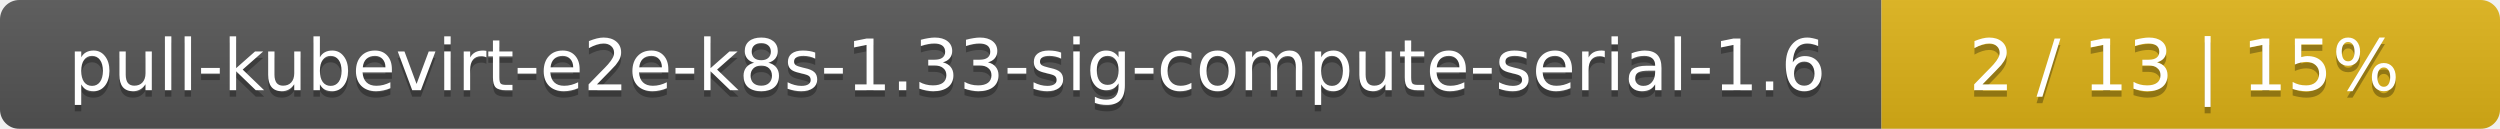
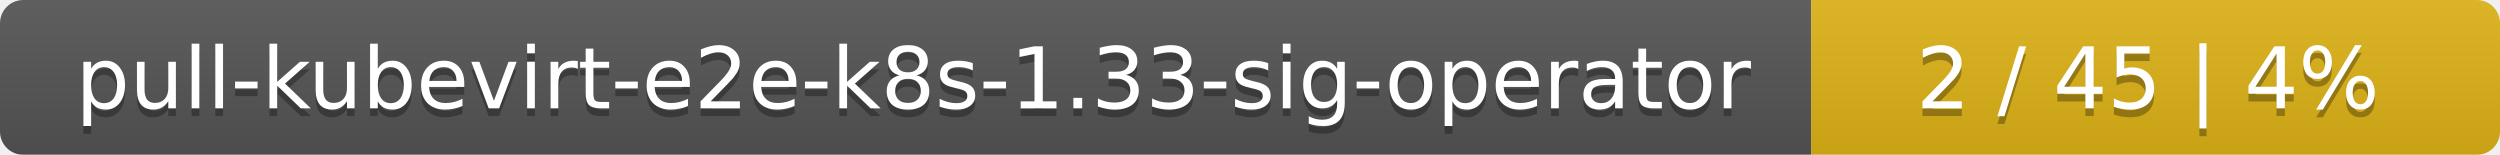
- <svg xmlns="http://www.w3.org/2000/svg" width="388" height="20">
+ <svg xmlns="http://www.w3.org/2000/svg" width="323" height="20">
  <linearGradient id="smooth" x2="0" y2="100%">
    <stop offset="0" stop-color="#bbb" stop-opacity=".1" />
    <stop offset="1" stop-opacity=".1" />
  </linearGradient>
  <mask id="round">
-     <rect width="388" height="20" rx="3" fill="#fff" />
+     <rect width="323" height="20" rx="3" fill="#fff" />
  </mask>
  <g mask="url(#round)">
-     <rect width="292" height="20" fill="#555" />
-     <rect x="292" width="96" height="20" fill="#dfb317" />
-     <rect width="388" height="20" fill="url(#smooth)" />
+     <rect width="234" height="20" fill="#555" />
+     <rect x="234" width="89" height="20" fill="#dfb317" />
+     <rect width="323" height="20" fill="url(#smooth)" />
  </g>
  <g fill="#fff" text-anchor="middle" font-family="DejaVu Sans,Verdana,Geneva,sans-serif" font-size="11">
-     <text x="147" y="15" fill="#010101" fill-opacity=".3">pull-kubevirt-e2e-k8s-1.33-sig-compute-serial-1.6</text>
-     <text x="147" y="14">pull-kubevirt-e2e-k8s-1.33-sig-compute-serial-1.6</text>
-     <text x="339" y="15" fill="#010101" fill-opacity=".3">2 / 13    |    15%</text>
-     <text x="339" y="14">2 / 13    |    15%</text>
+     <text x="118" y="15" fill="#010101" fill-opacity=".3">pull-kubevirt-e2e-k8s-1.33-sig-operator</text>
+     <text x="118" y="14">pull-kubevirt-e2e-k8s-1.33-sig-operator</text>
+     <text x="277.5" y="15" fill="#010101" fill-opacity=".3">2 / 45    |    4%</text>
+     <text x="277.5" y="14">2 / 45    |    4%</text>
  </g>
</svg>
